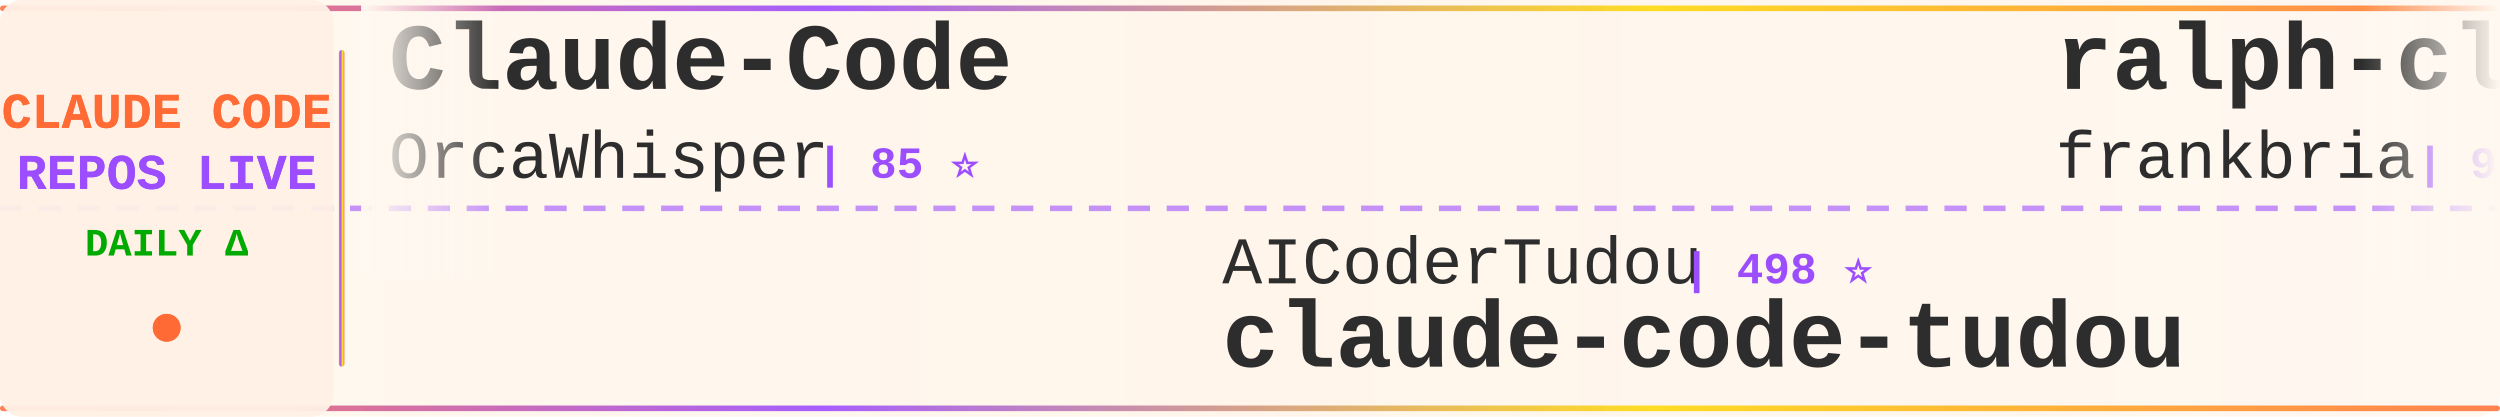
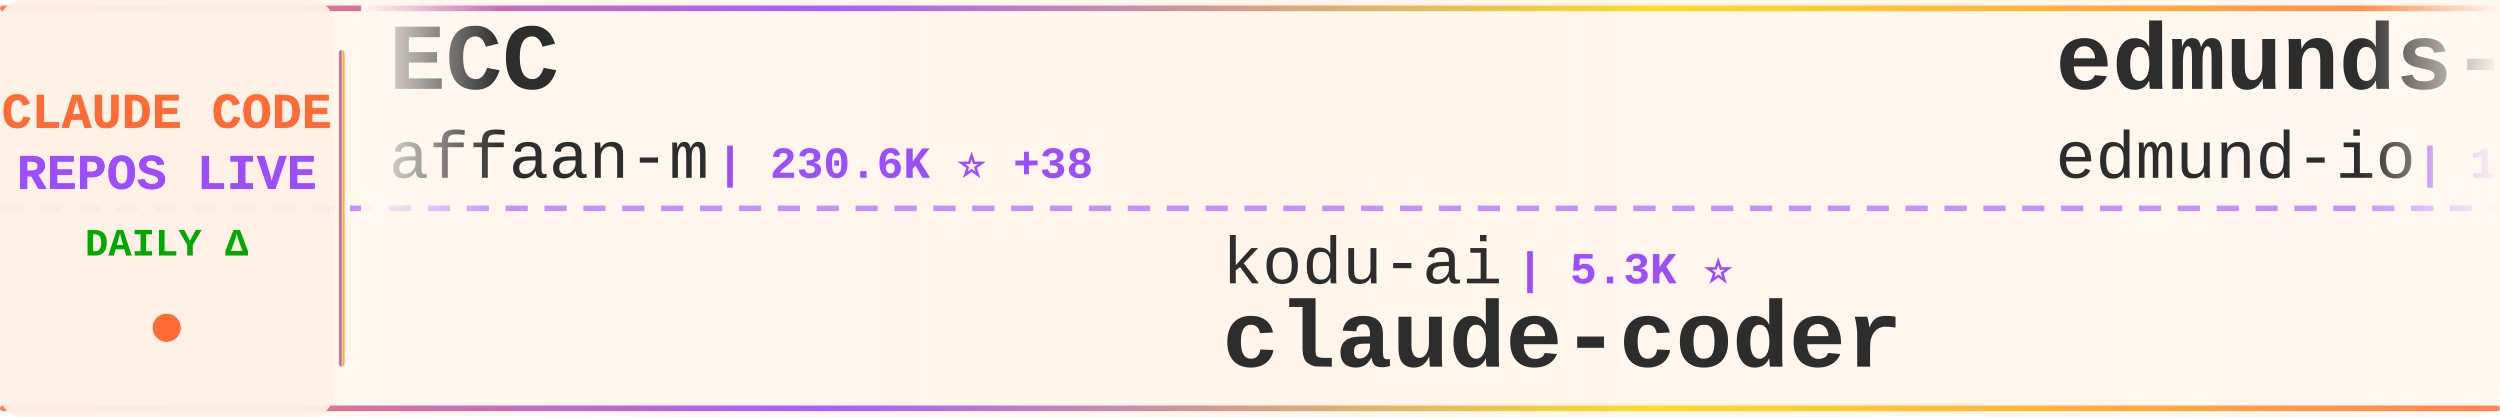
<svg xmlns="http://www.w3.org/2000/svg" width="900" height="150">
  <defs>
    <linearGradient id="tickerBg" x1="0%" y1="0%" x2="100%" y2="0%">
      <stop offset="0%" style="stop-color:#fff8f0;stop-opacity:0.98" />
      <stop offset="50%" style="stop-color:#fff5eb;stop-opacity:1" />
      <stop offset="100%" style="stop-color:#fff8f0;stop-opacity:0.98" />
    </linearGradient>
    <linearGradient id="borderGrad" x1="0%" y1="0%" x2="100%" y2="0%">
      <stop offset="0%" style="stop-color:#FF6B35;stop-opacity:0.85">
        <animate attributeName="stop-opacity" values="0.85;1;0.85" dur="2s" repeatCount="indefinite" />
      </stop>
      <stop offset="33%" style="stop-color:#9C4EFF;stop-opacity:0.9">
        <animate attributeName="stop-opacity" values="0.9;1;0.9" dur="2.2s" repeatCount="indefinite" />
      </stop>
      <stop offset="66%" style="stop-color:#FFD700;stop-opacity:0.85">
        <animate attributeName="stop-opacity" values="0.85;1;0.85" dur="1.8s" repeatCount="indefinite" />
      </stop>
      <stop offset="100%" style="stop-color:#FF6B35;stop-opacity:0.85">
        <animate attributeName="stop-opacity" values="0.85;1;0.85" dur="2s" repeatCount="indefinite" />
      </stop>
    </linearGradient>
    <filter id="textGlow">
      <feGaussianBlur stdDeviation="0.15" result="coloredBlur" />
      <feMerge>
        <feMergeNode in="coloredBlur" />
        <feMergeNode in="SourceGraphic" />
      </feMerge>
    </filter>
    <filter id="metricGlow">
      <feGaussianBlur stdDeviation="0.2" result="coloredBlur" />
      <feMerge>
        <feMergeNode in="coloredBlur" />
        <feMergeNode in="SourceGraphic" />
      </feMerge>
    </filter>
    <linearGradient id="leftFade" x1="0%" y1="0%" x2="100%" y2="0%">
      <stop offset="0%" style="stop-color:#fff8f0;stop-opacity:1" />
      <stop offset="100%" style="stop-color:#fff8f0;stop-opacity:0" />
    </linearGradient>
    <linearGradient id="rightFade" x1="0%" y1="0%" x2="100%" y2="0%">
      <stop offset="0%" style="stop-color:#fff8f0;stop-opacity:0" />
      <stop offset="100%" style="stop-color:#fff8f0;stop-opacity:1" />
    </linearGradient>
  </defs>
  <rect width="900" height="150" fill="url(#tickerBg)" rx="8" />
  <rect x="0" y="2" width="900" height="2" fill="url(#borderGrad)" rx="1" />
  <rect x="0" y="146" width="900" height="2" fill="url(#borderGrad)" rx="1" />
  <line x1="0" y1="75" x2="900" y2="75" stroke="#9C4EFF" stroke-width="2" stroke-dasharray="8 6" opacity="0.6" />
  <rect x="0" y="0" width="120" height="150" fill="#fff0e6" opacity="0.95" rx="8" />
  <text x="60" y="46" font-family="'Courier New', monospace" font-size="18" font-weight="bold" fill="#FF6B35" text-anchor="middle" filter="url(#textGlow)">
    CLAUDE CODE
  </text>
  <text x="60" y="68" font-family="'Courier New', monospace" font-size="18" font-weight="bold" fill="#9C4EFF" text-anchor="middle" filter="url(#textGlow)">
    REPOS LIVE
  </text>
  <text x="60" y="92" font-family="'Courier New', monospace" font-size="14" font-weight="bold" fill="#00aa00" text-anchor="middle">
    DAILY Δ
  </text>
  <circle cx="60" cy="118" r="5" fill="#FF6B35" filter="url(#metricGlow)">
    <animate attributeName="r" values="4;6;4" dur="1.5s" repeatCount="indefinite" />
    <animate attributeName="opacity" values="0.6;1;0.6" dur="1.5s" repeatCount="indefinite" />
  </circle>
  <rect x="122" y="18" width="2" height="114" fill="url(#borderGrad)" rx="1" />
  <clipPath id="tickerClip">
    <rect x="130" y="0" width="770" height="150" />
  </clipPath>
  <g clip-path="url(#tickerClip)">
    <g id="tickerItems">
      <animateTransform attributeName="transform" attributeType="XML" type="translate" from="0 0" to="-3000 0" dur="54s" repeatCount="indefinite" />
      <g transform="translate(0, 0)">
-         <text x="140" y="32" font-family="'Courier New', monospace" font-size="34" font-weight="bold" fill="#2d2d2d">Claude-Code</text>
-         <text x="140" y="64" font-family="'Courier New', monospace" font-size="24" font-weight="normal" fill="#2d2d2d" opacity="1.0">OrcaWhisper</text>
-         <text x="294" y="64" font-family="'Courier New', monospace" font-size="16" font-weight="bold" fill="#9C4EFF"> | 85 ⭐</text>
+         <text x="140" y="32" font-family="'Courier New', monospace" font-size="34" font-weight="bold" fill="#2d2d2d">ECC</text>
+         <text x="140" y="64" font-family="'Courier New', monospace" font-size="24" font-weight="normal" fill="#2d2d2d" opacity="1.0">affaan-m</text>
+         <text x="258" y="64" font-family="'Courier New', monospace" font-size="16" font-weight="bold" fill="#9C4EFF"> | 230.6K ⭐ +38</text>
      </g>
      <g transform="translate(300, 0)">
-         <text x="140" y="102" font-family="'Courier New', monospace" font-size="24" font-weight="normal" fill="#2d2d2d" opacity="1.0">AICoderTudou</text>
-         <text x="306" y="102" font-family="'Courier New', monospace" font-size="16" font-weight="bold" fill="#9C4EFF"> | 498 ⭐</text>
-         <text x="140" y="132" font-family="'Courier New', monospace" font-size="34" font-weight="bold" fill="#2d2d2d">claude-code-tudou</text>
+         <text x="140" y="102" font-family="'Courier New', monospace" font-size="24" font-weight="normal" fill="#2d2d2d" opacity="1.0">kodu-ai</text>
+         <text x="246" y="102" font-family="'Courier New', monospace" font-size="16" font-weight="bold" fill="#9C4EFF"> | 5.3K ⭐</text>
+         <text x="140" y="132" font-family="'Courier New', monospace" font-size="34" font-weight="bold" fill="#2d2d2d">claude-coder</text>
      </g>
      <g transform="translate(600, 0)">
-         <text x="140" y="32" font-family="'Courier New', monospace" font-size="34" font-weight="bold" fill="#2d2d2d">ralph-claude-code</text>
-         <text x="140" y="64" font-family="'Courier New', monospace" font-size="24" font-weight="normal" fill="#2d2d2d" opacity="1.0">frankbria</text>
-         <text x="270" y="64" font-family="'Courier New', monospace" font-size="16" font-weight="bold" fill="#9C4EFF"> | 9.5K ⭐</text>
+         <text x="140" y="32" font-family="'Courier New', monospace" font-size="34" font-weight="bold" fill="#2d2d2d">edmunds-claude-code</text>
+         <text x="140" y="64" font-family="'Courier New', monospace" font-size="24" font-weight="normal" fill="#2d2d2d" opacity="1.0">edmund-io</text>
+         <text x="270" y="64" font-family="'Courier New', monospace" font-size="16" font-weight="bold" fill="#9C4EFF"> | 1.5K ⭐</text>
      </g>
      <g transform="translate(900, 0)">
-         <text x="140" y="102" font-family="'Courier New', monospace" font-size="24" font-weight="normal" fill="#2d2d2d" opacity="1.0">anthropics</text>
-         <text x="282" y="102" font-family="'Courier New', monospace" font-size="16" font-weight="bold" fill="#9C4EFF"> | 8.4K ⭐</text>
-         <text x="140" y="132" font-family="'Courier New', monospace" font-size="34" font-weight="bold" fill="#2d2d2d">claude-code-action</text>
+         <text x="140" y="102" font-family="'Courier New', monospace" font-size="24" font-weight="normal" fill="#2d2d2d" opacity="1.0">ghuntley</text>
+         <text x="258" y="102" font-family="'Courier New', monospace" font-size="16" font-weight="bold" fill="#9C4EFF"> | 987 ⭐</text>
+         <text x="140" y="132" font-family="'Courier New', monospace" font-size="34" font-weight="bold" fill="#2d2d2d">claude-code-source-code-...</text>
      </g>
      <g transform="translate(1200, 0)">
-         <text x="140" y="32" font-family="'Courier New', monospace" font-size="34" font-weight="bold" fill="#2d2d2d">claude_codex_bridge</text>
-         <text x="140" y="64" font-family="'Courier New', monospace" font-size="24" font-weight="normal" fill="#2d2d2d" opacity="1.0">SeemSeam</text>
-         <text x="258" y="64" font-family="'Courier New', monospace" font-size="16" font-weight="bold" fill="#9C4EFF"> | 3.3K ⭐ +1</text>
+         <text x="140" y="32" font-family="'Courier New', monospace" font-size="34" font-weight="bold" fill="#2d2d2d">andrej-karpathy-skills</text>
+         <text x="140" y="64" font-family="'Courier New', monospace" font-size="24" font-weight="normal" fill="#2d2d2d" opacity="1.0">multica-ai</text>
+         <text x="282" y="64" font-family="'Courier New', monospace" font-size="16" font-weight="bold" fill="#9C4EFF"> | 193.5K ⭐ +39</text>
      </g>
      <g transform="translate(1500, 0)">
-         <text x="140" y="102" font-family="'Courier New', monospace" font-size="24" font-weight="normal" fill="#2d2d2d" opacity="1.0">rohitg00</text>
-         <text x="258" y="102" font-family="'Courier New', monospace" font-size="16" font-weight="bold" fill="#9C4EFF"> | 2.3K ⭐ +1</text>
-         <text x="140" y="132" font-family="'Courier New', monospace" font-size="34" font-weight="bold" fill="#2d2d2d">awesome-claude-code-tool...</text>
+         <text x="140" y="102" font-family="'Courier New', monospace" font-size="24" font-weight="normal" fill="#2d2d2d" opacity="1.0">alejandrobalderas</text>
+         <text x="366" y="102" font-family="'Courier New', monospace" font-size="16" font-weight="bold" fill="#9C4EFF"> | 2.7K ⭐</text>
+         <text x="140" y="132" font-family="'Courier New', monospace" font-size="34" font-weight="bold" fill="#2d2d2d">claude-code-from-source</text>
      </g>
      <g transform="translate(1800, 0)">
-         <text x="140" y="32" font-family="'Courier New', monospace" font-size="34" font-weight="bold" fill="#2d2d2d">claude-code-my-workflow</text>
-         <text x="140" y="64" font-family="'Courier New', monospace" font-size="24" font-weight="normal" fill="#2d2d2d" opacity="1.0">pedrohcgs</text>
-         <text x="270" y="64" font-family="'Courier New', monospace" font-size="16" font-weight="bold" fill="#9C4EFF"> | 1.4K ⭐ +2</text>
+         <text x="140" y="32" font-family="'Courier New', monospace" font-size="34" font-weight="bold" fill="#2d2d2d">claude-code-plugins-plus...</text>
+         <text x="140" y="64" font-family="'Courier New', monospace" font-size="24" font-weight="normal" fill="#2d2d2d" opacity="1.0">jeremylongshore</text>
+         <text x="342" y="64" font-family="'Courier New', monospace" font-size="16" font-weight="bold" fill="#9C4EFF"> | 2.5K ⭐</text>
      </g>
      <g transform="translate(2100, 0)">
-         <text x="140" y="102" font-family="'Courier New', monospace" font-size="24" font-weight="normal" fill="#2d2d2d" opacity="1.0">Windy3f3f3f3f</text>
-         <text x="318" y="102" font-family="'Courier New', monospace" font-size="16" font-weight="bold" fill="#9C4EFF"> | 3.2K ⭐ +2</text>
-         <text x="140" y="132" font-family="'Courier New', monospace" font-size="34" font-weight="bold" fill="#2d2d2d">how-claude-code-works</text>
-       </g>
-       <g transform="translate(2400, 0)">
-         <text x="140" y="32" font-family="'Courier New', monospace" font-size="34" font-weight="bold" fill="#2d2d2d">claude-coder</text>
-         <text x="140" y="64" font-family="'Courier New', monospace" font-size="24" font-weight="normal" fill="#2d2d2d" opacity="1.0">kodu-ai</text>
-         <text x="246" y="64" font-family="'Courier New', monospace" font-size="16" font-weight="bold" fill="#9C4EFF"> | 5.3K ⭐</text>
-       </g>
-       <g transform="translate(2700, 0)">
        <text x="140" y="102" font-family="'Courier New', monospace" font-size="24" font-weight="normal" fill="#2d2d2d" opacity="1.0">krusemediallc</text>
        <text x="318" y="102" font-family="'Courier New', monospace" font-size="16" font-weight="bold" fill="#9C4EFF"> | 1.0K ⭐</text>
        <text x="140" y="132" font-family="'Courier New', monospace" font-size="34" font-weight="bold" fill="#2d2d2d">arcads-claude-code</text>
      </g>
+       <g transform="translate(2400, 0)">
+         <text x="140" y="32" font-family="'Courier New', monospace" font-size="34" font-weight="bold" fill="#2d2d2d">claude-code-video-toolki...</text>
+         <text x="140" y="64" font-family="'Courier New', monospace" font-size="24" font-weight="normal" fill="#2d2d2d" opacity="1.0">digitalsamba</text>
+         <text x="306" y="64" font-family="'Courier New', monospace" font-size="16" font-weight="bold" fill="#9C4EFF"> | 1.8K ⭐</text>
+       </g>
+       <g transform="translate(2700, 0)">
+         <text x="140" y="102" font-family="'Courier New', monospace" font-size="24" font-weight="normal" fill="#2d2d2d" opacity="1.0">fazxes</text>
+         <text x="234" y="102" font-family="'Courier New', monospace" font-size="16" font-weight="bold" fill="#9C4EFF"> | 225 ⭐</text>
+         <text x="140" y="132" font-family="'Courier New', monospace" font-size="34" font-weight="bold" fill="#2d2d2d">Claude-code</text>
+       </g>
      <g transform="translate(3000, 0)">
-         <text x="140" y="32" font-family="'Courier New', monospace" font-size="34" font-weight="bold" fill="#2d2d2d">Claude-Code</text>
-         <text x="140" y="64" font-family="'Courier New', monospace" font-size="24" font-weight="normal" fill="#2d2d2d" opacity="1.0">OrcaWhisper</text>
-         <text x="294" y="64" font-family="'Courier New', monospace" font-size="16" font-weight="bold" fill="#9C4EFF"> | 85 ⭐</text>
+         <text x="140" y="32" font-family="'Courier New', monospace" font-size="34" font-weight="bold" fill="#2d2d2d">ECC</text>
+         <text x="140" y="64" font-family="'Courier New', monospace" font-size="24" font-weight="normal" fill="#2d2d2d" opacity="1.0">affaan-m</text>
+         <text x="258" y="64" font-family="'Courier New', monospace" font-size="16" font-weight="bold" fill="#9C4EFF"> | 230.6K ⭐ +38</text>
      </g>
      <g transform="translate(3300, 0)">
-         <text x="140" y="102" font-family="'Courier New', monospace" font-size="24" font-weight="normal" fill="#2d2d2d" opacity="1.0">AICoderTudou</text>
-         <text x="306" y="102" font-family="'Courier New', monospace" font-size="16" font-weight="bold" fill="#9C4EFF"> | 498 ⭐</text>
-         <text x="140" y="132" font-family="'Courier New', monospace" font-size="34" font-weight="bold" fill="#2d2d2d">claude-code-tudou</text>
+         <text x="140" y="102" font-family="'Courier New', monospace" font-size="24" font-weight="normal" fill="#2d2d2d" opacity="1.0">kodu-ai</text>
+         <text x="246" y="102" font-family="'Courier New', monospace" font-size="16" font-weight="bold" fill="#9C4EFF"> | 5.3K ⭐</text>
+         <text x="140" y="132" font-family="'Courier New', monospace" font-size="34" font-weight="bold" fill="#2d2d2d">claude-coder</text>
      </g>
      <g transform="translate(3600, 0)">
-         <text x="140" y="32" font-family="'Courier New', monospace" font-size="34" font-weight="bold" fill="#2d2d2d">ralph-claude-code</text>
-         <text x="140" y="64" font-family="'Courier New', monospace" font-size="24" font-weight="normal" fill="#2d2d2d" opacity="1.0">frankbria</text>
-         <text x="270" y="64" font-family="'Courier New', monospace" font-size="16" font-weight="bold" fill="#9C4EFF"> | 9.5K ⭐</text>
+         <text x="140" y="32" font-family="'Courier New', monospace" font-size="34" font-weight="bold" fill="#2d2d2d">edmunds-claude-code</text>
+         <text x="140" y="64" font-family="'Courier New', monospace" font-size="24" font-weight="normal" fill="#2d2d2d" opacity="1.0">edmund-io</text>
+         <text x="270" y="64" font-family="'Courier New', monospace" font-size="16" font-weight="bold" fill="#9C4EFF"> | 1.5K ⭐</text>
      </g>
      <g transform="translate(3900, 0)">
-         <text x="140" y="102" font-family="'Courier New', monospace" font-size="24" font-weight="normal" fill="#2d2d2d" opacity="1.0">anthropics</text>
-         <text x="282" y="102" font-family="'Courier New', monospace" font-size="16" font-weight="bold" fill="#9C4EFF"> | 8.4K ⭐</text>
-         <text x="140" y="132" font-family="'Courier New', monospace" font-size="34" font-weight="bold" fill="#2d2d2d">claude-code-action</text>
+         <text x="140" y="102" font-family="'Courier New', monospace" font-size="24" font-weight="normal" fill="#2d2d2d" opacity="1.0">ghuntley</text>
+         <text x="258" y="102" font-family="'Courier New', monospace" font-size="16" font-weight="bold" fill="#9C4EFF"> | 987 ⭐</text>
+         <text x="140" y="132" font-family="'Courier New', monospace" font-size="34" font-weight="bold" fill="#2d2d2d">claude-code-source-code-...</text>
      </g>
    </g>
  </g>
  <rect x="130" y="0" width="50" height="100" fill="url(#leftFade)" />
  <rect x="850" y="0" width="50" height="100" fill="url(#rightFade)" />
</svg>
